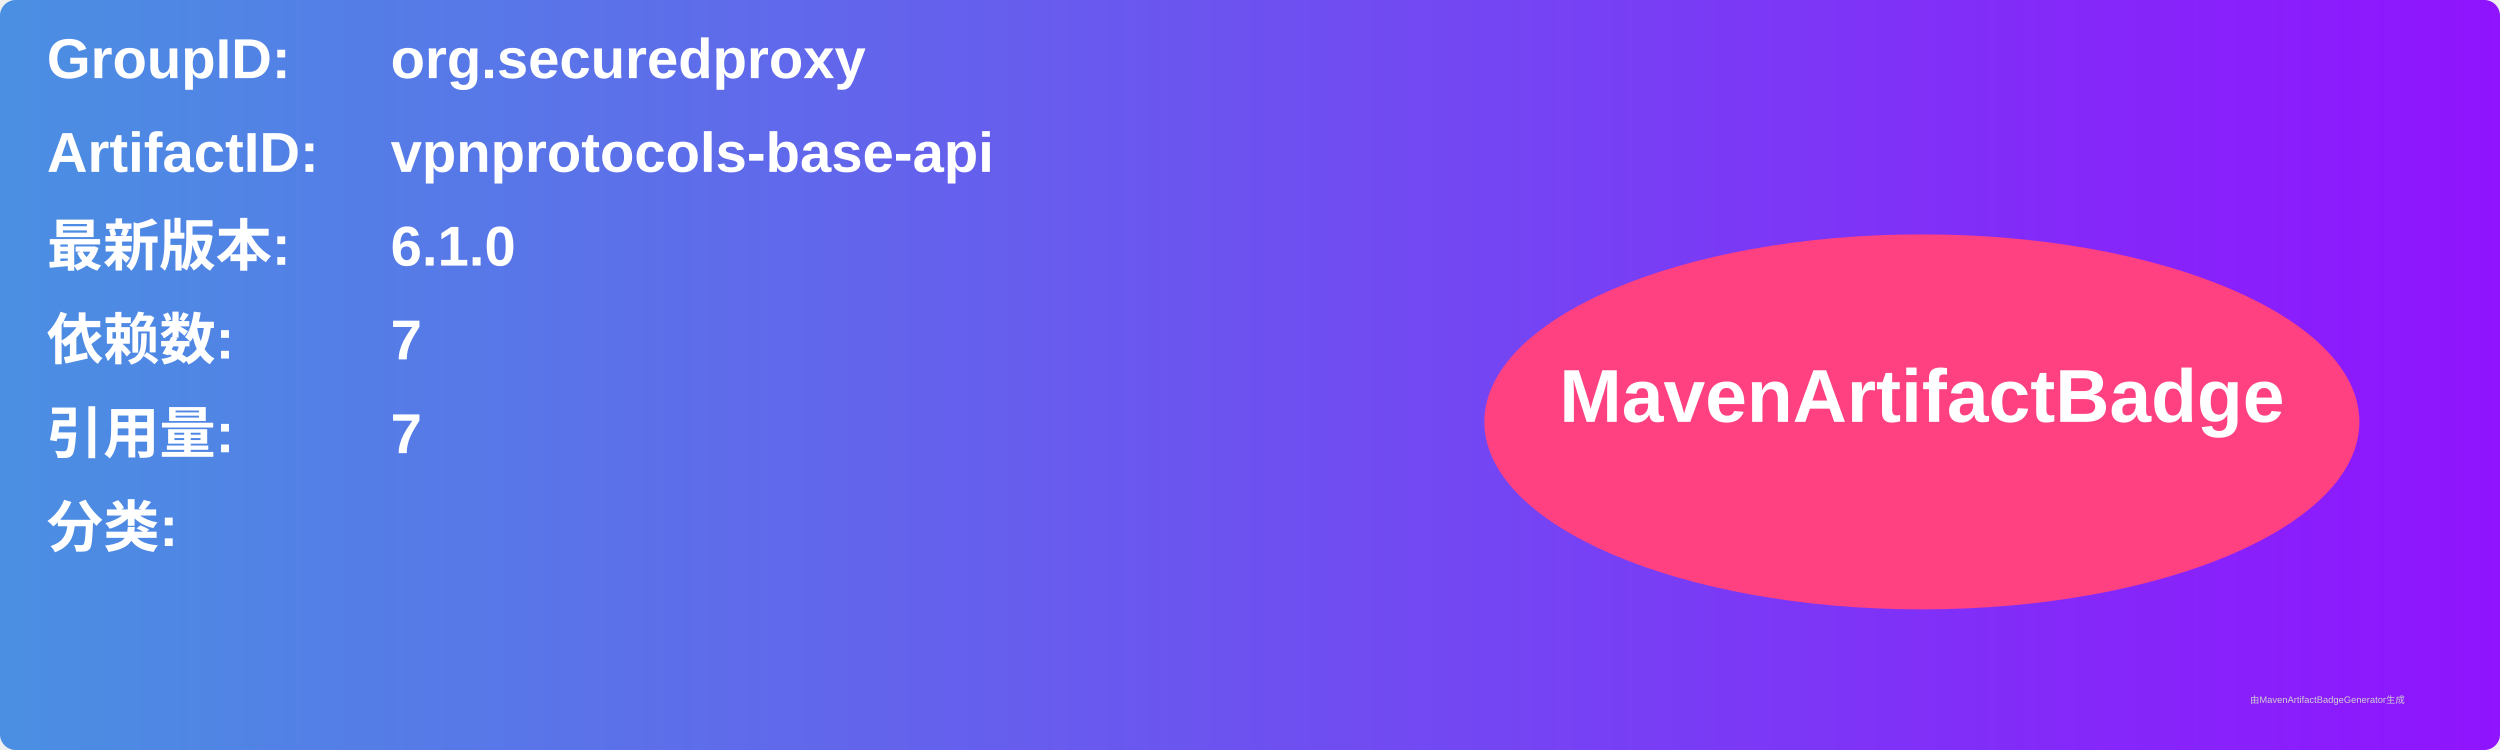
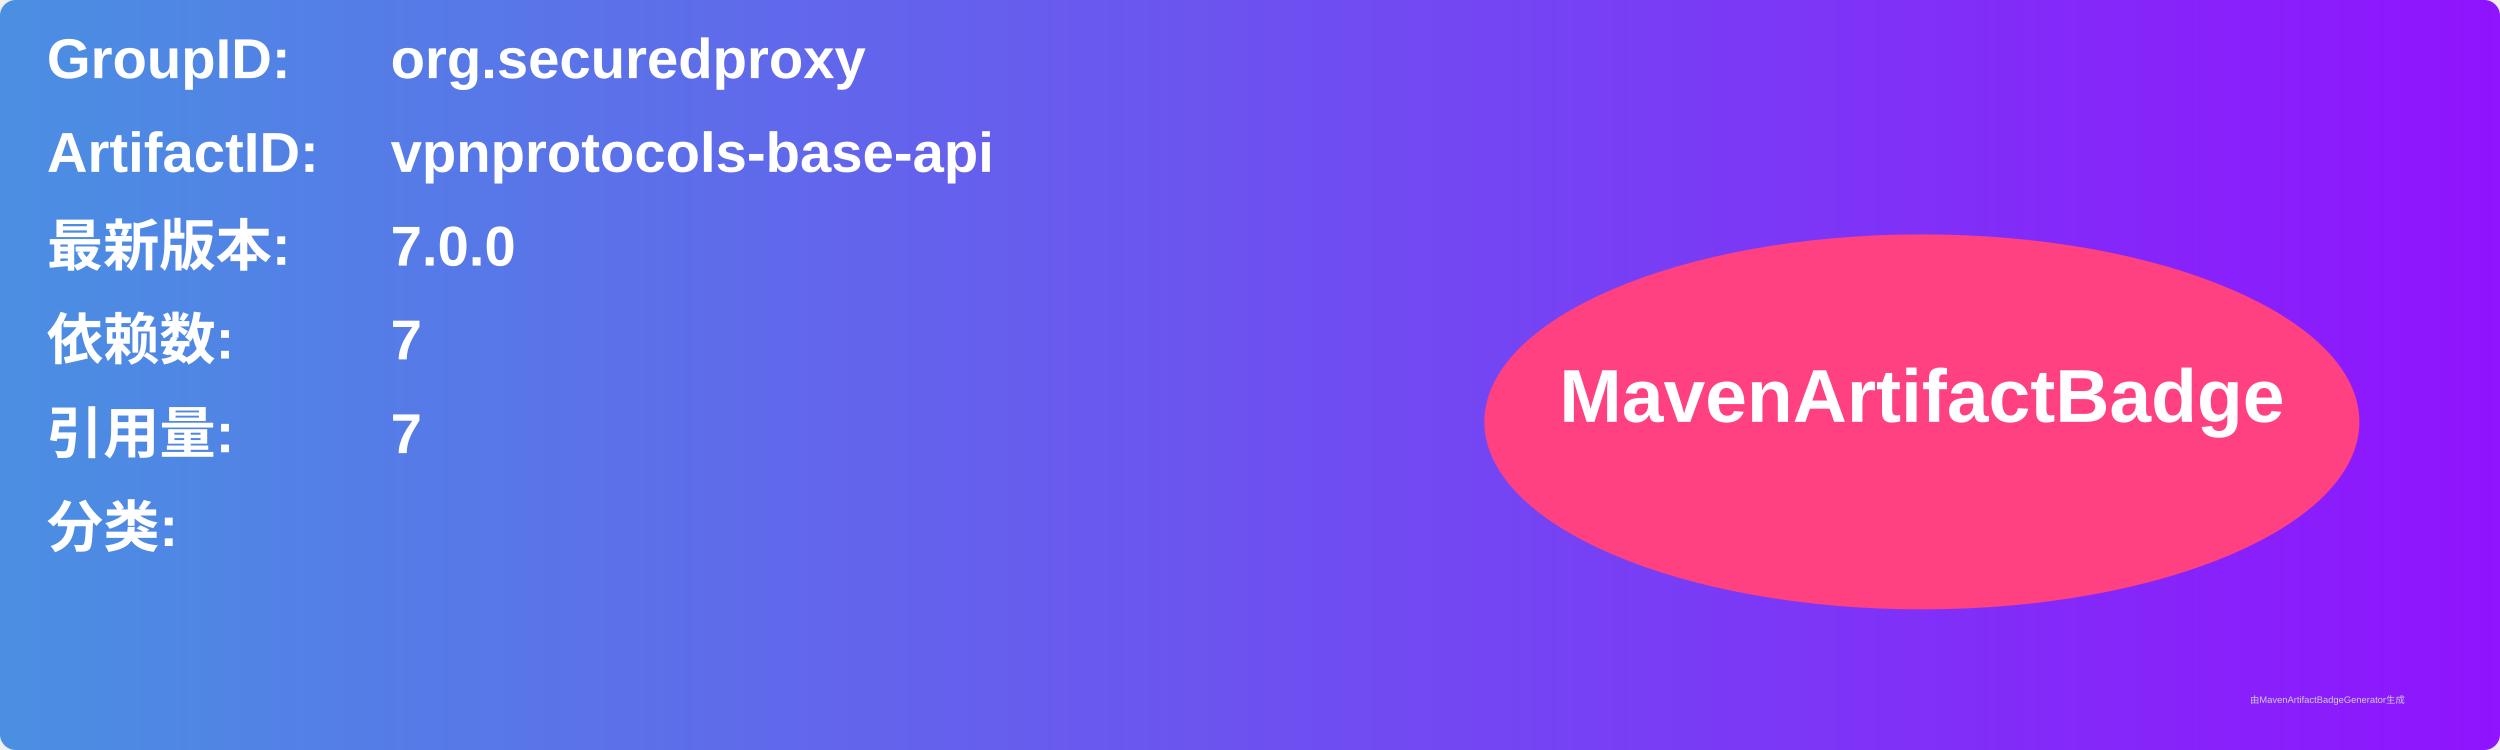
<svg xmlns="http://www.w3.org/2000/svg" width="800" height="240" viewBox="0 0 800 240">
  <linearGradient id="grad" x1="0%" y1="0%" x2="100%" y2="0%">
    <stop offset="0%" stop-color="#4a90e2" />
    <stop offset="100%" stop-color="#9013fe" />
  </linearGradient>
  <rect width="100%" height="100%" rx="5" ry="5" fill="url(#grad)" />
  <g transform="translate(15, 15)">
    <text x="0" y="10" font-family="Arial" font-size="18" fill="white" font-weight="bold" width="260">GroupID:</text>
    <text x="110" y="10" font-family="Arial" font-size="18" fill="white" font-weight="bold" width="460">org.securedproxy</text>
    <text x="0" y="40" font-family="Arial" font-size="18" fill="white" font-weight="bold" width="260">ArtifactID:</text>
    <text x="110" y="40" font-family="Arial" font-size="18" fill="white" font-weight="bold" width="460">vpnprotocols-base-api</text>
    <text x="0" y="70" font-family="Arial" font-size="18" fill="white" font-weight="bold">最新版本:</text>
    <text x="110" y="70" font-family="Arial" font-size="18" fill="white" font-weight="bold">
-       <tspan font-weight="bold">6.1.0</tspan>
+       <tspan font-weight="bold">7.0.0</tspan>
    </text>
    <text x="0" y="100" font-family="Arial" font-size="18" fill="white" font-weight="bold">依赖数: </text>
    <text x="110" y="100" font-family="Arial" font-size="18" fill="white">
      <tspan font-weight="bold">7</tspan>
    </text>
    <text x="0" y="130" font-family="Arial" font-size="18" fill="white" font-weight="bold">引用量: </text>
    <text x="110" y="130" font-family="Arial" font-size="18" fill="white">
      <tspan font-weight="bold">7</tspan>
    </text>
    <text x="0" y="160" font-family="Arial" font-size="18" fill="white" font-weight="bold">分类:</text>
    <text x="10" y="190" font-family="Arial" font-size="10" fill="white">
      <tspan font-weight="bold" />
    </text>
    <ellipse cx="600" cy="120" rx="140" ry="60" fill="#ff4081" />
    <text x="600" y="120" text-anchor="middle" font-family="Arial" font-size="24" fill="white" font-weight="bold">MavenArtifactBadge</text>
  </g>
  <text x="720" y="225" font-family="Arial" font-size="3" fill="#d0d0d0">由MavenArtifactBadgeGenerator生成</text>
</svg>
